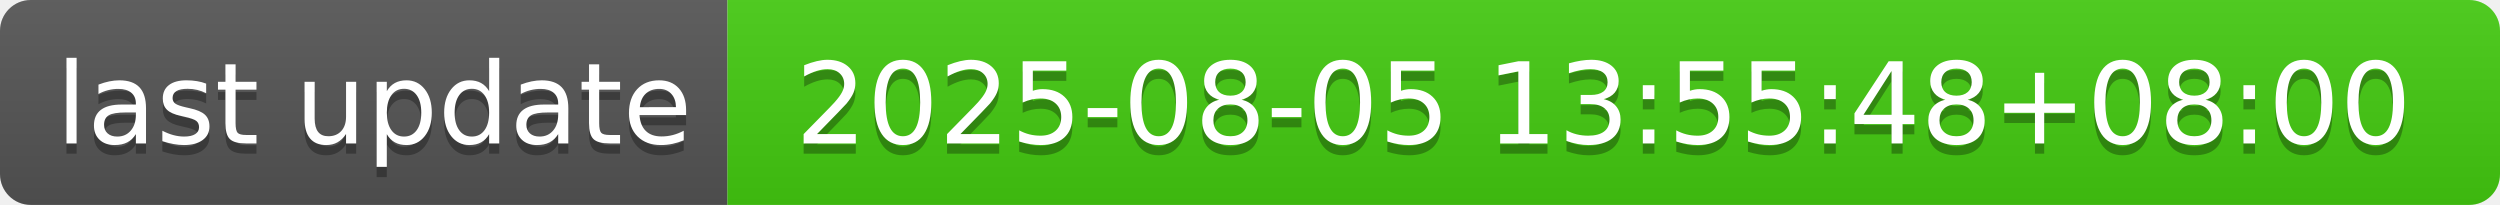
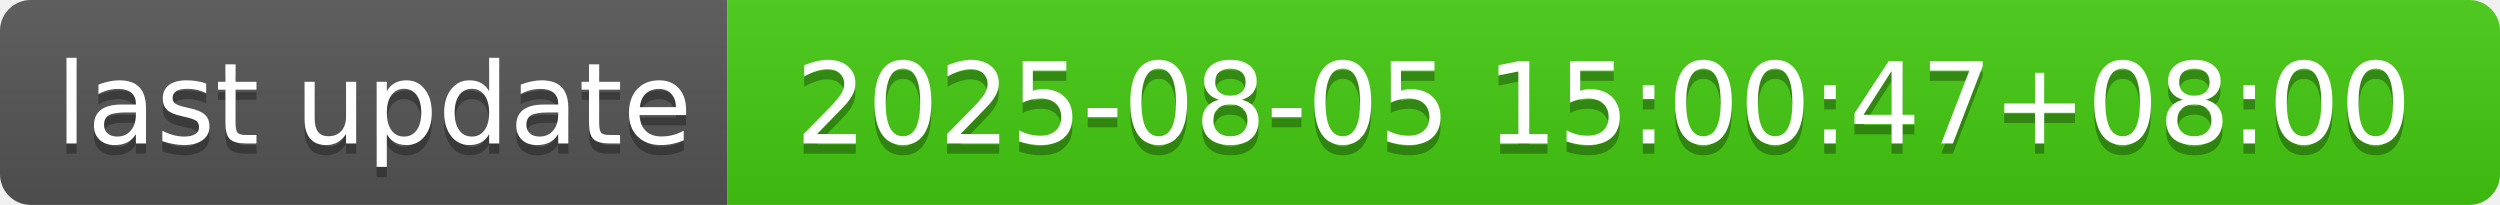
- <svg xmlns="http://www.w3.org/2000/svg" width="244" height="20" role="img" aria-label="last update: 2025-08-05 13:55:48+08:00">
+ <svg xmlns="http://www.w3.org/2000/svg" width="244" height="20" role="img" aria-label="last update: 2025-08-05 15:00:47+08:00">
  <linearGradient id="s" x2="0" y2="100%">
    <stop offset="0" stop-color="#bbb" stop-opacity=".1" />
    <stop offset="1" stop-opacity=".1" />
  </linearGradient>
  <clipPath id="r">
    <rect width="244" height="20" rx="3" fill="#fff" />
  </clipPath>
  <g clip-path="url(#r)">
    <rect width="71" height="20" fill="#555" />
    <rect x="71" width="173" height="20" fill="#4c1" />
    <rect width="244" height="20" fill="url(#s)" />
  </g>
  <g fill="#fff" text-anchor="middle" font-family="Verdana,Geneva,DejaVu Sans,sans-serif" text-rendering="geometricPrecision" font-size="110">
    <text aria-hidden="true" x="365" y="150" fill="#010101" fill-opacity=".3" transform="scale(.1)" textLength="610">last update</text>
    <text x="365" y="140" transform="scale(.1)" fill="#fff" textLength="610">last update</text>
-     <text aria-hidden="true" x="1565" y="150" fill="#010101" fill-opacity=".3" transform="scale(.1)" textLength="1630">2025-08-05 13:55:48+08:00</text>
-     <text x="1565" y="140" transform="scale(.1)" fill="#fff" textLength="1630">2025-08-05 13:55:48+08:00</text>
+     <text aria-hidden="true" x="1565" y="150" fill="#010101" fill-opacity=".3" transform="scale(.1)" textLength="1630">2025-08-05 15:00:47+08:00</text>
+     <text x="1565" y="140" transform="scale(.1)" fill="#fff" textLength="1630">2025-08-05 15:00:47+08:00</text>
  </g>
</svg>
